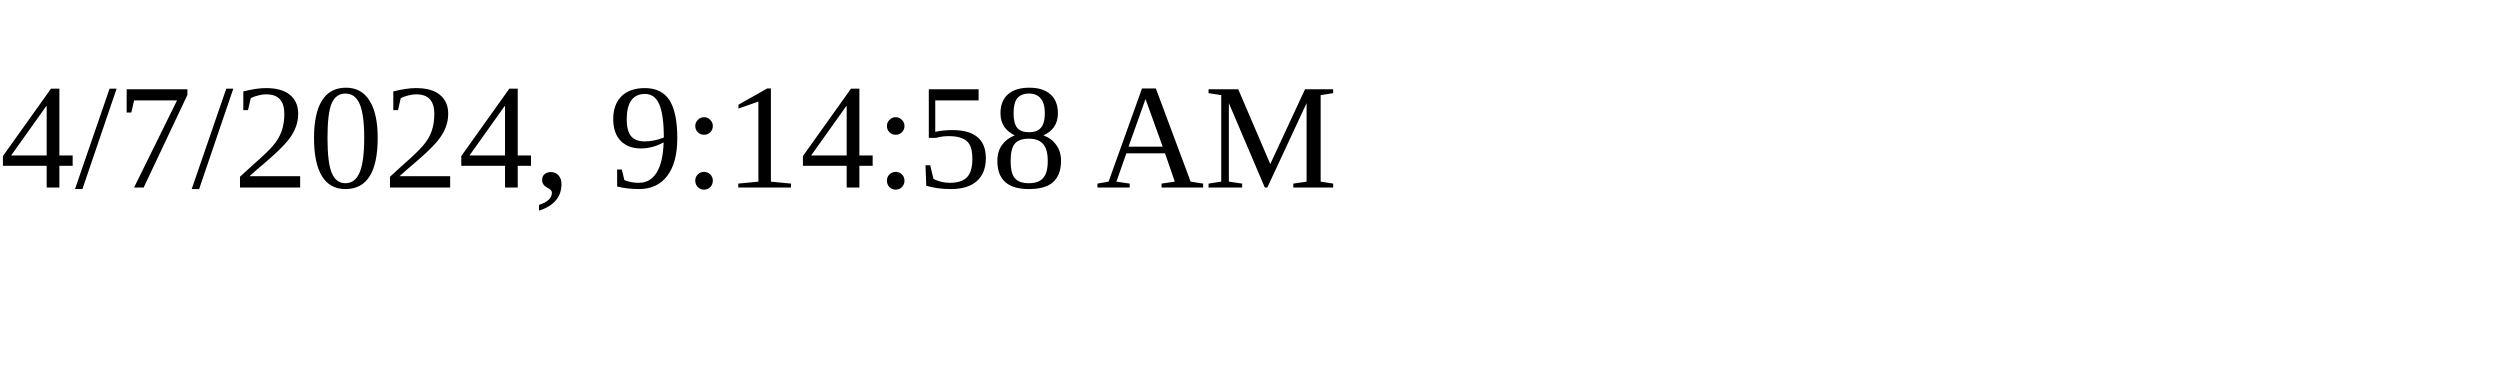
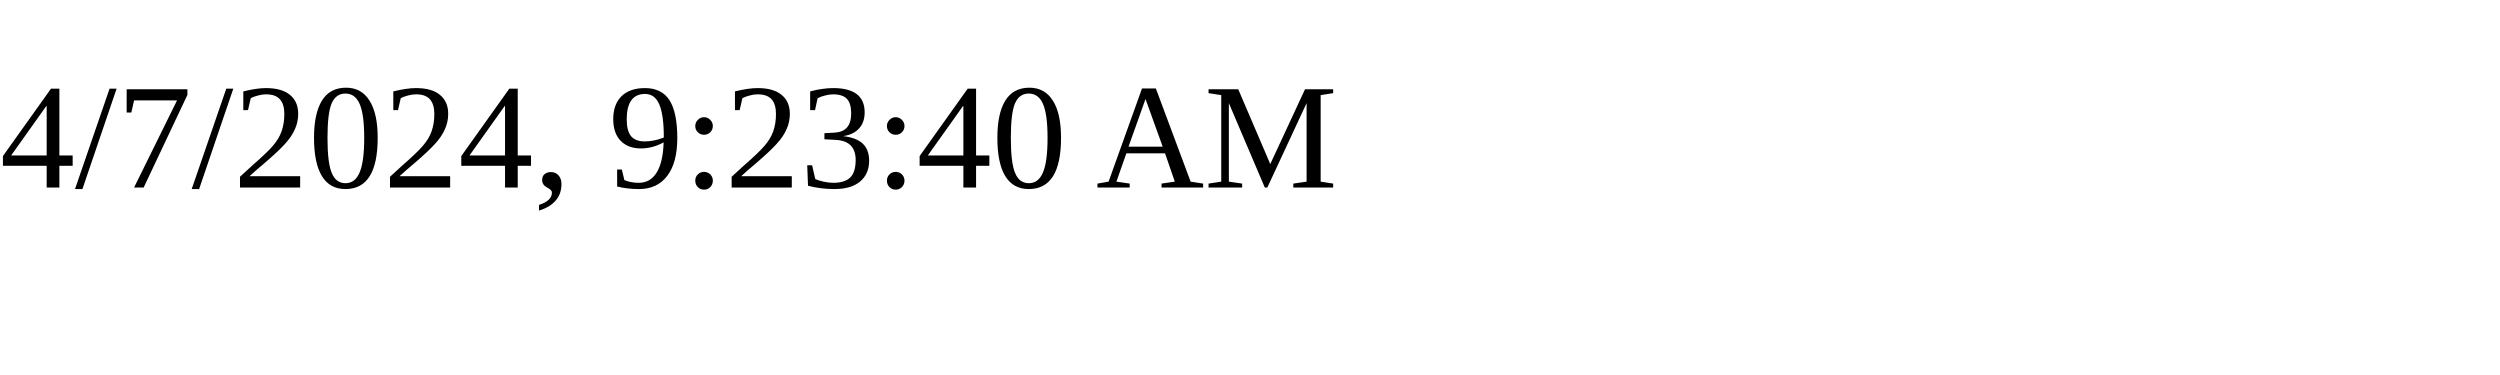
<svg xmlns="http://www.w3.org/2000/svg" height="30" width="200">
-   <text x="0" y="15">4/7/2024, 9:14:58 AM</text>
+   <text x="0" y="15">4/7/2024, 9:23:40 AM</text>
</svg>
